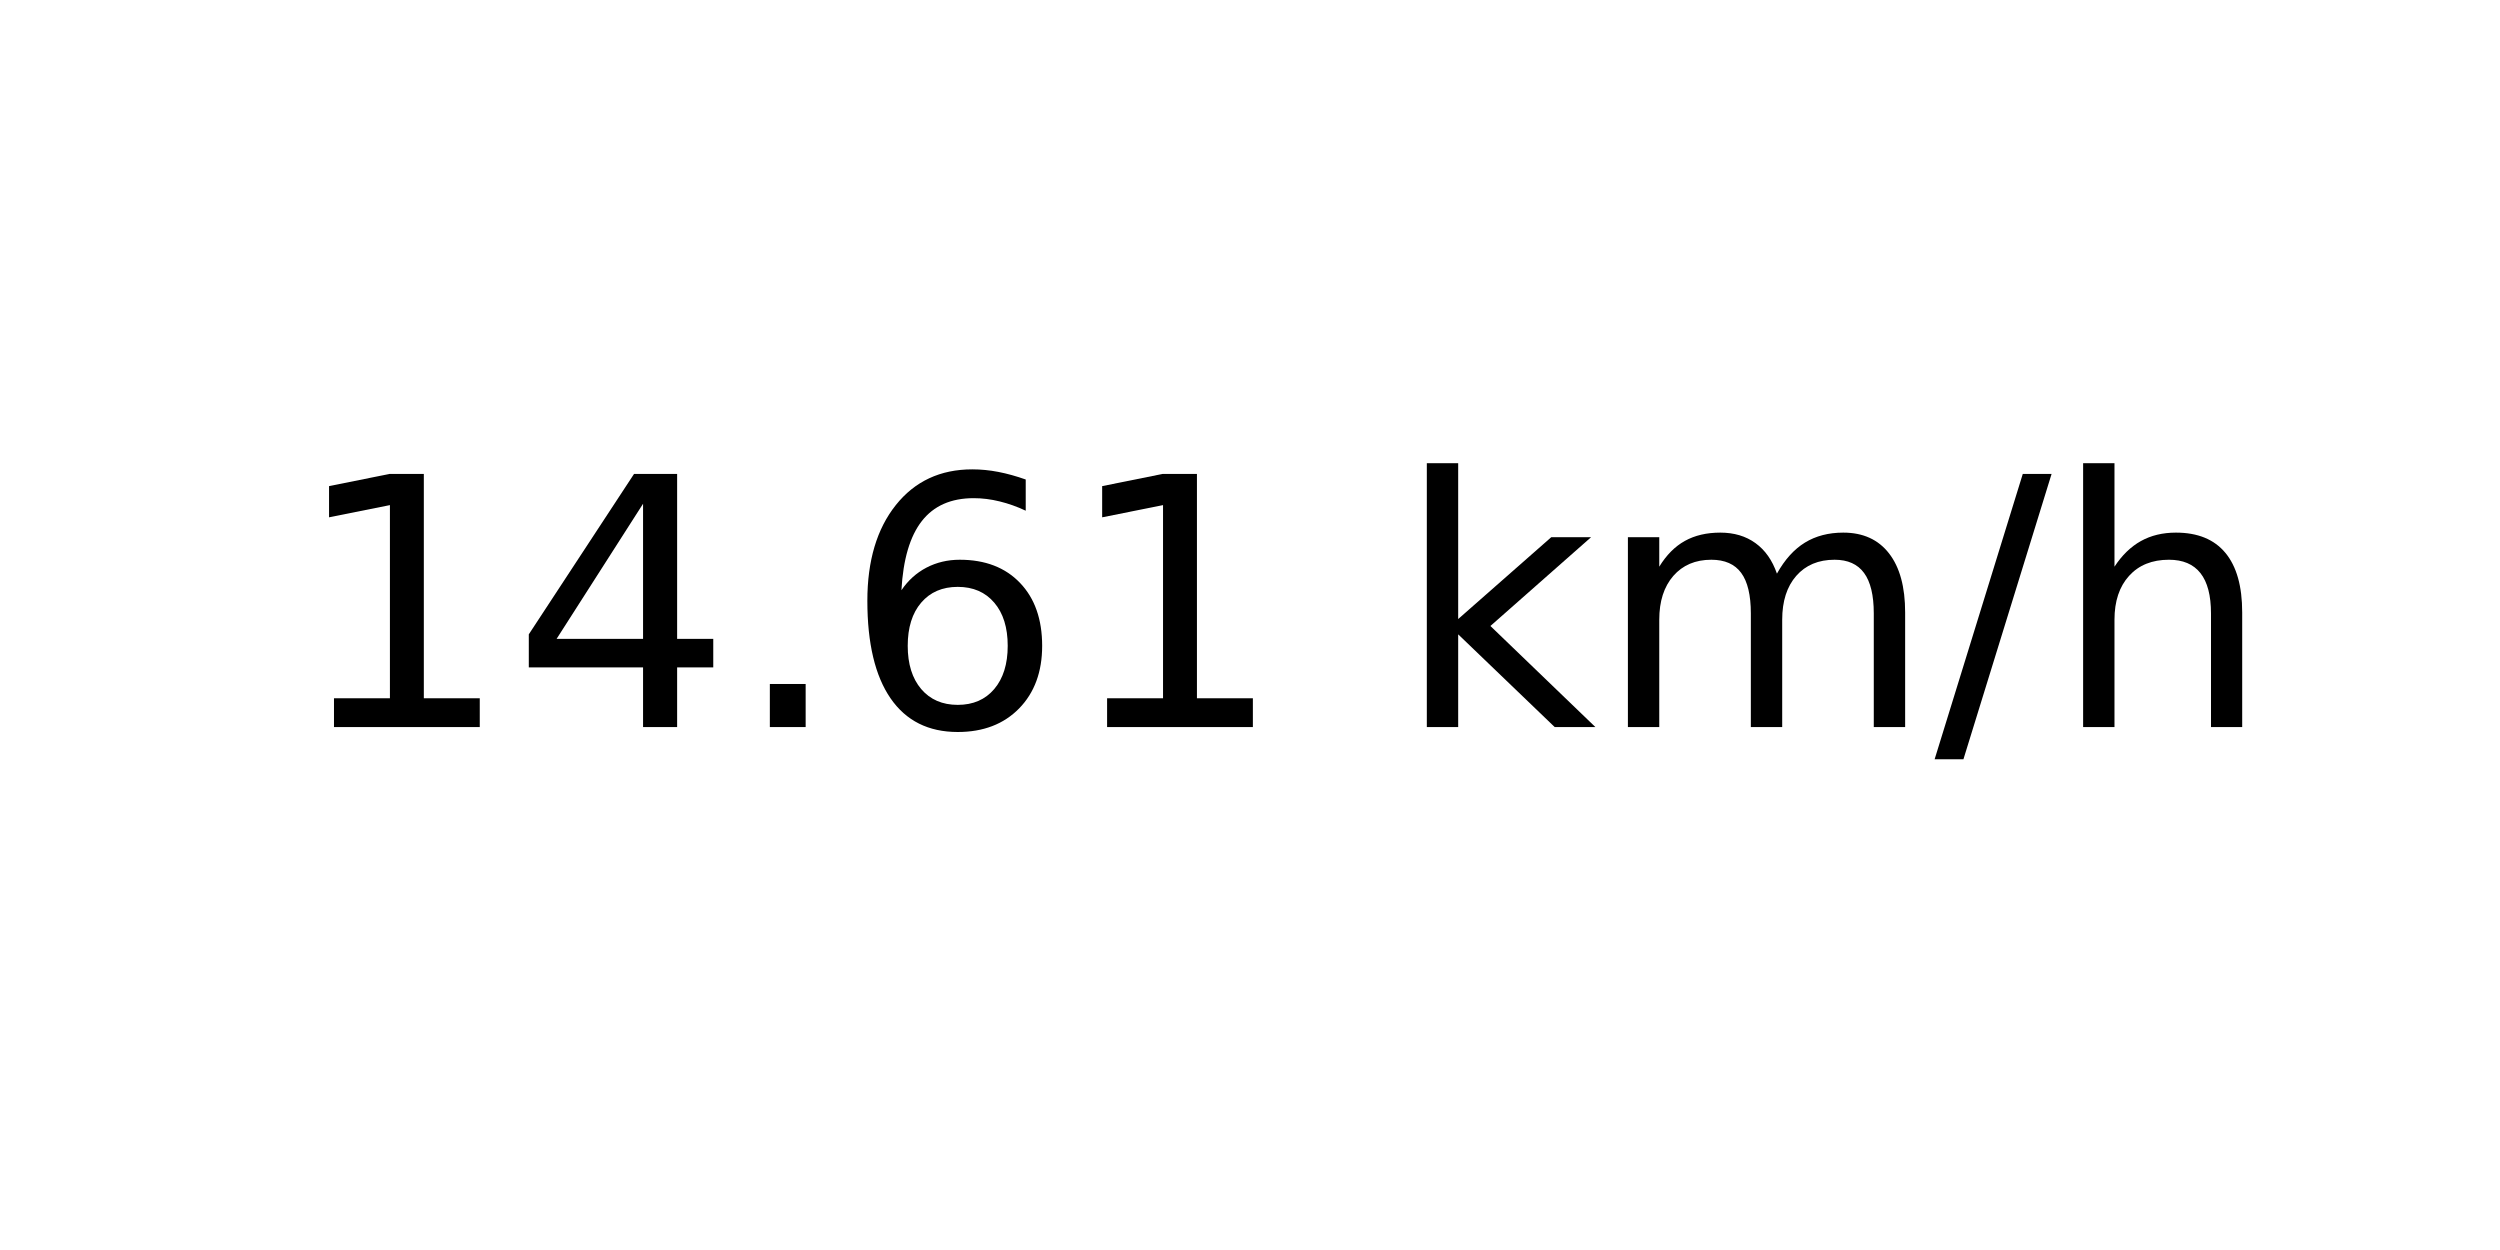
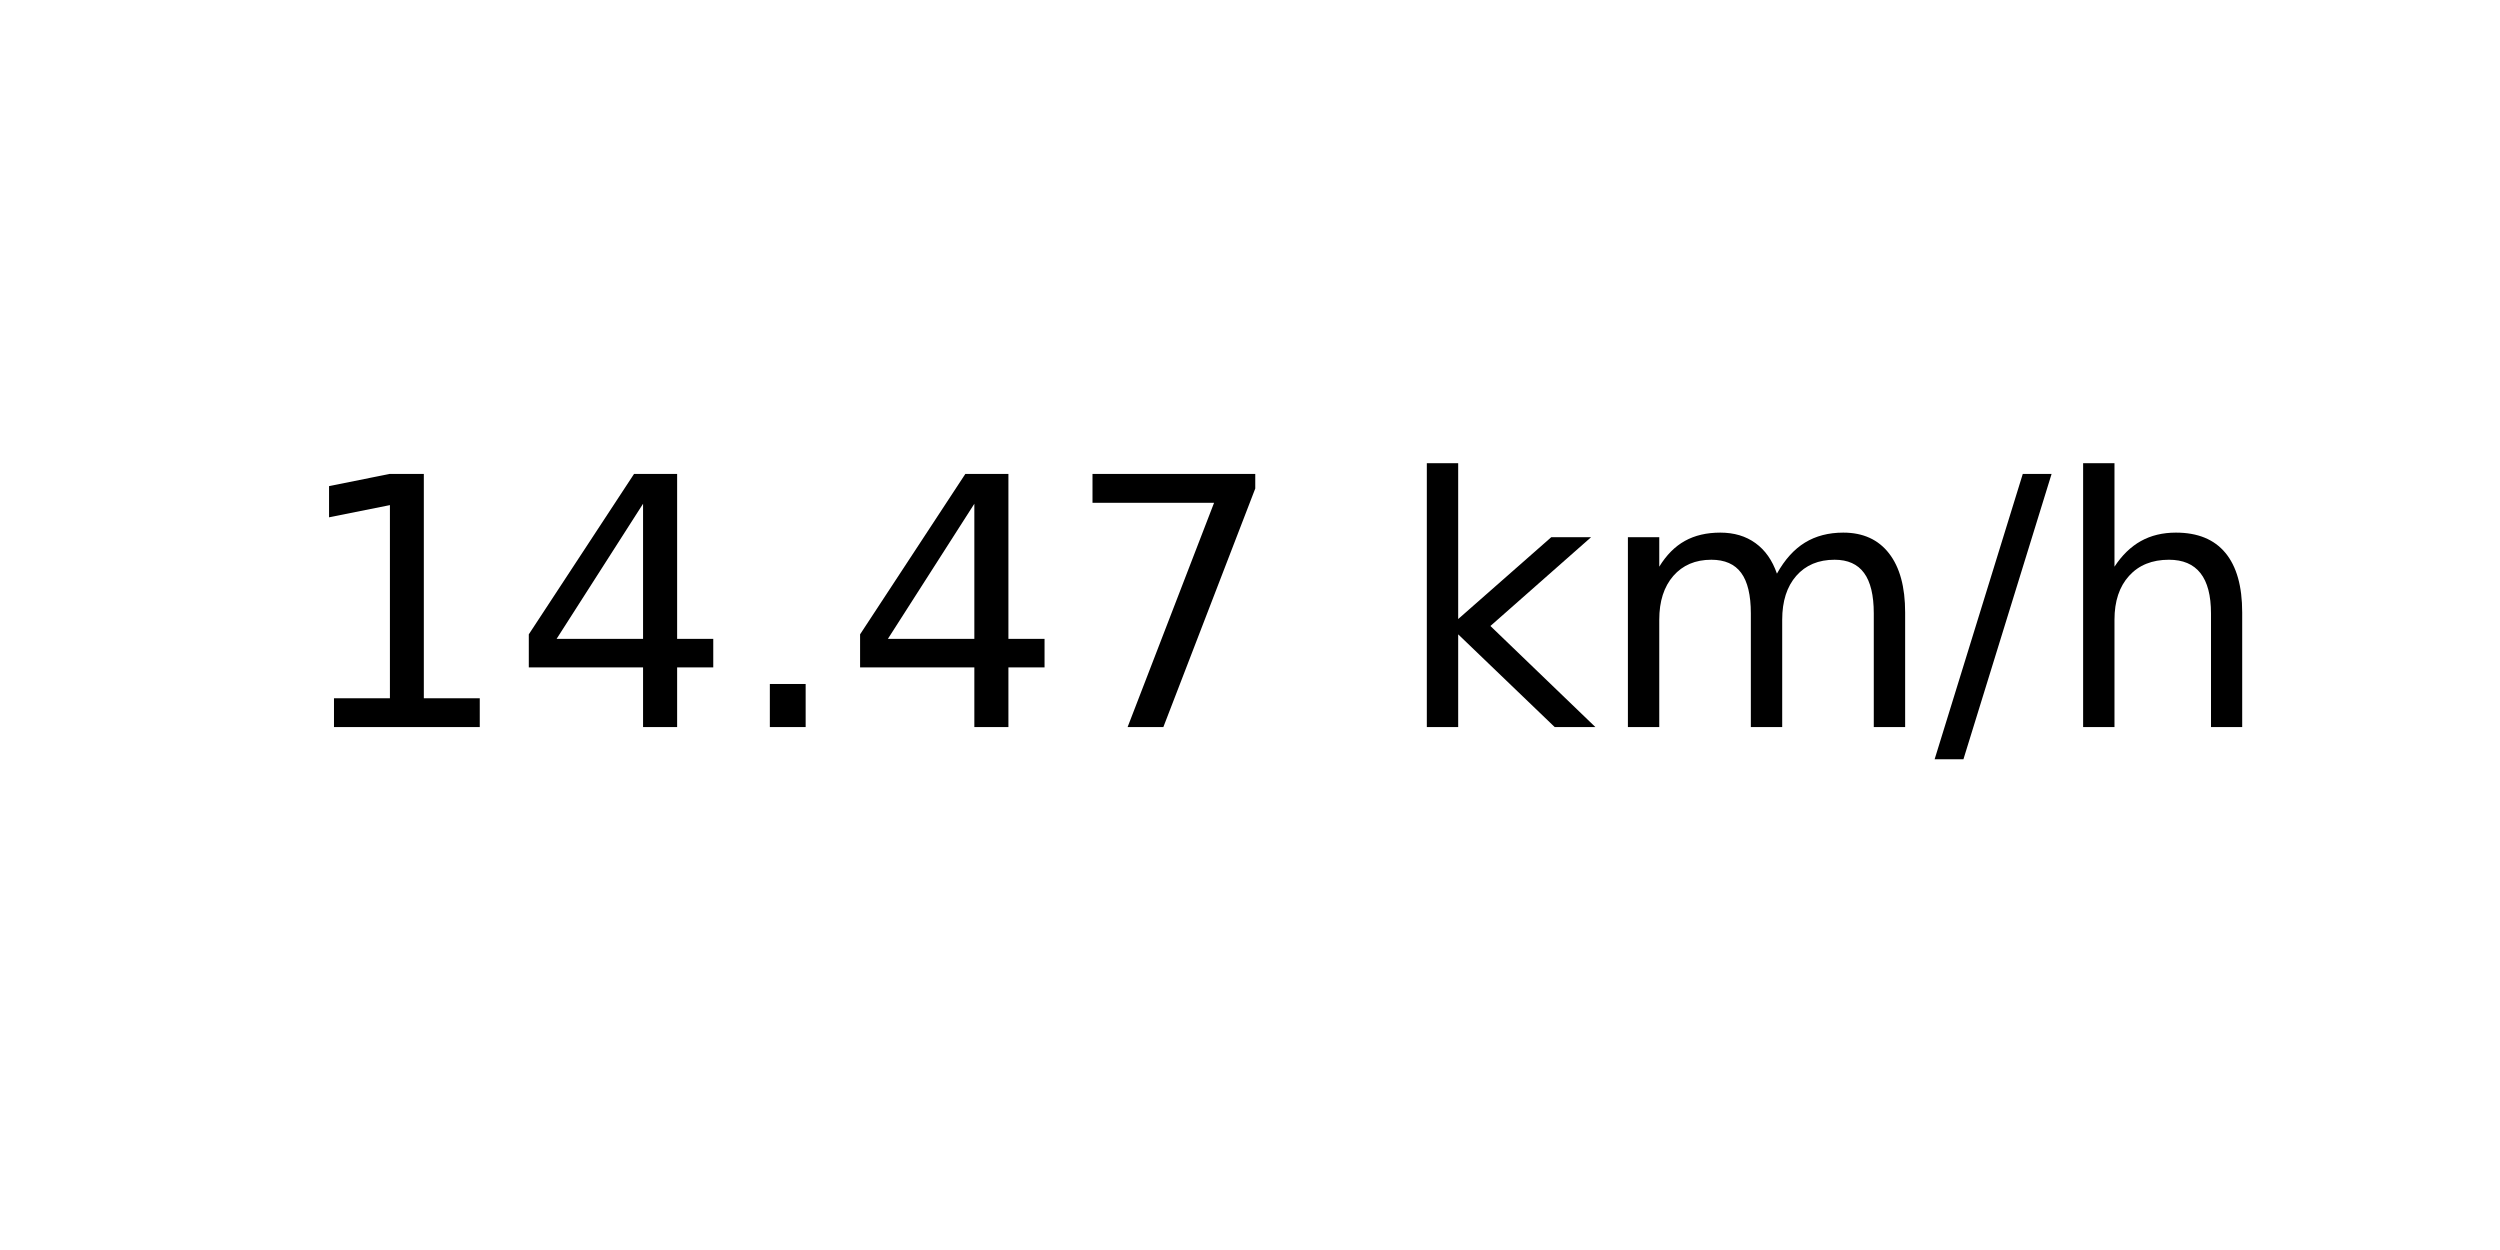
<svg xmlns="http://www.w3.org/2000/svg" xmlns:xlink="http://www.w3.org/1999/xlink" width="72pt" height="36pt" viewBox="0 0 72 36" version="1.1">
  <defs>
    <style type="text/css">*{stroke-linejoin: round; stroke-linecap: butt}</style>
  </defs>
  <g id="figure_1">
    <g id="axes_1">
      <g id="text_1">
        <g transform="translate(8.378125 20.93937) scale(0.1 -0.1)">
          <defs>
            <path id="DejaVuSans-31" d="M 794 531  L 1825 531  L 1825 4091  L 703 3866  L 703 4441  L 1819 4666  L 2450 4666  L 2450 531  L 3481 531  L 3481 0  L 794 0  L 794 531  z " transform="scale(0.015625)" />
            <path id="DejaVuSans-34" d="M 2419 4116  L 825 1625  L 2419 1625  L 2419 4116  z M 2253 4666  L 3047 4666  L 3047 1625  L 3713 1625  L 3713 1100  L 3047 1100  L 3047 0  L 2419 0  L 2419 1100  L 313 1100  L 313 1709  L 2253 4666  z " transform="scale(0.015625)" />
            <path id="DejaVuSans-2e" d="M 684 794  L 1344 794  L 1344 0  L 684 0  L 684 794  z " transform="scale(0.015625)" />
-             <path id="DejaVuSans-36" d="M 2113 2584  Q 1688 2584 1439 2293  Q 1191 2003 1191 1497  Q 1191 994 1439 701  Q 1688 409 2113 409  Q 2538 409 2786 701  Q 3034 994 3034 1497  Q 3034 2003 2786 2293  Q 2538 2584 2113 2584  z M 3366 4563  L 3366 3988  Q 3128 4100 2886 4159  Q 2644 4219 2406 4219  Q 1781 4219 1451 3797  Q 1122 3375 1075 2522  Q 1259 2794 1537 2939  Q 1816 3084 2150 3084  Q 2853 3084 3261 2657  Q 3669 2231 3669 1497  Q 3669 778 3244 343  Q 2819 -91 2113 -91  Q 1303 -91 875 529  Q 447 1150 447 2328  Q 447 3434 972 4092  Q 1497 4750 2381 4750  Q 2619 4750 2861 4703  Q 3103 4656 3366 4563  z " transform="scale(0.015625)" />
+             <path id="DejaVuSans-37" d="M 525 4666  L 3525 4666  L 3525 4397  L 1831 0  L 1172 0  L 2766 4134  L 525 4134  L 525 4666  z " transform="scale(0.015625)" />
            <path id="DejaVuSans-20" transform="scale(0.015625)" />
            <path id="DejaVuSans-6b" d="M 581 4863  L 1159 4863  L 1159 1991  L 2875 3500  L 3609 3500  L 1753 1863  L 3688 0  L 2938 0  L 1159 1709  L 1159 0  L 581 0  L 581 4863  z " transform="scale(0.015625)" />
            <path id="DejaVuSans-6d" d="M 3328 2828  Q 3544 3216 3844 3400  Q 4144 3584 4550 3584  Q 5097 3584 5394 3201  Q 5691 2819 5691 2113  L 5691 0  L 5113 0  L 5113 2094  Q 5113 2597 4934 2840  Q 4756 3084 4391 3084  Q 3944 3084 3684 2787  Q 3425 2491 3425 1978  L 3425 0  L 2847 0  L 2847 2094  Q 2847 2600 2669 2842  Q 2491 3084 2119 3084  Q 1678 3084 1418 2786  Q 1159 2488 1159 1978  L 1159 0  L 581 0  L 581 3500  L 1159 3500  L 1159 2956  Q 1356 3278 1631 3431  Q 1906 3584 2284 3584  Q 2666 3584 2933 3390  Q 3200 3197 3328 2828  z " transform="scale(0.015625)" />
            <path id="DejaVuSans-2f" d="M 1625 4666  L 2156 4666  L 531 -594  L 0 -594  L 1625 4666  z " transform="scale(0.015625)" />
            <path id="DejaVuSans-68" d="M 3513 2113  L 3513 0  L 2938 0  L 2938 2094  Q 2938 2591 2744 2837  Q 2550 3084 2163 3084  Q 1697 3084 1428 2787  Q 1159 2491 1159 1978  L 1159 0  L 581 0  L 581 4863  L 1159 4863  L 1159 2956  Q 1366 3272 1645 3428  Q 1925 3584 2291 3584  Q 2894 3584 3203 3211  Q 3513 2838 3513 2113  z " transform="scale(0.015625)" />
          </defs>
          <use xlink:href="#DejaVuSans-31" />
          <use xlink:href="#DejaVuSans-34" x="63.623" />
          <use xlink:href="#DejaVuSans-2e" x="127.246" />
-           <use xlink:href="#DejaVuSans-36" x="159.033" />
-           <use xlink:href="#DejaVuSans-31" x="222.656" />
+           <use xlink:href="#DejaVuSans-34" x="159.033" />
+           <use xlink:href="#DejaVuSans-37" x="222.656" />
          <use xlink:href="#DejaVuSans-20" x="286.279" />
          <use xlink:href="#DejaVuSans-6b" x="318.066" />
          <use xlink:href="#DejaVuSans-6d" x="375.977" />
          <use xlink:href="#DejaVuSans-2f" x="473.389" />
          <use xlink:href="#DejaVuSans-68" x="507.08" />
        </g>
      </g>
    </g>
  </g>
</svg>
